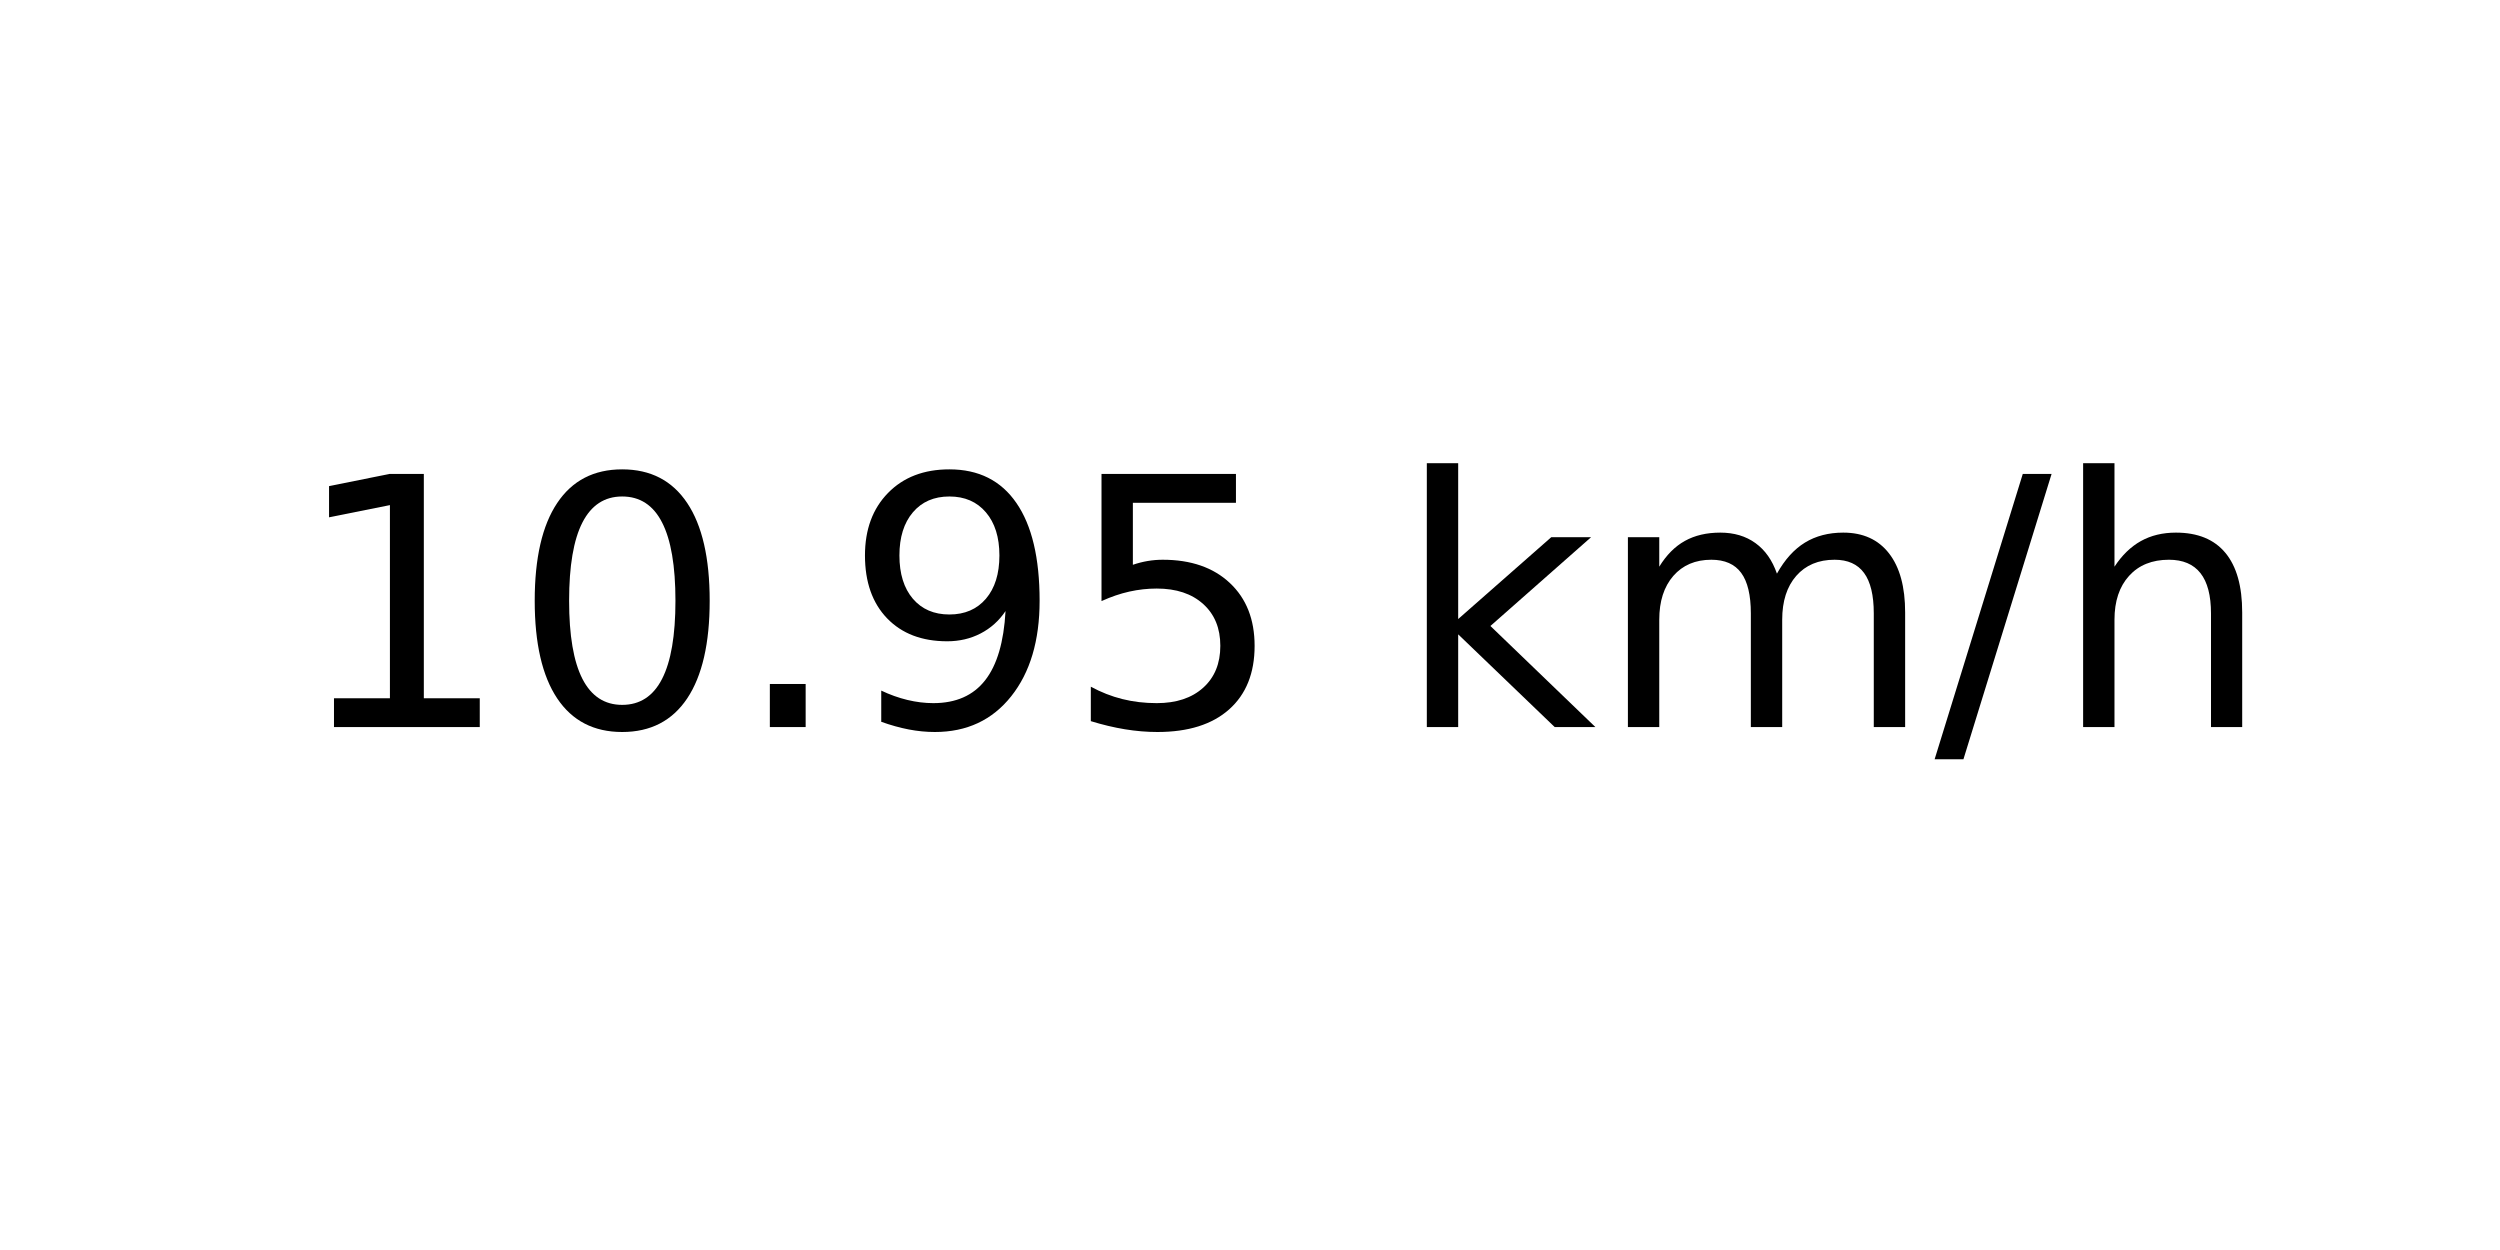
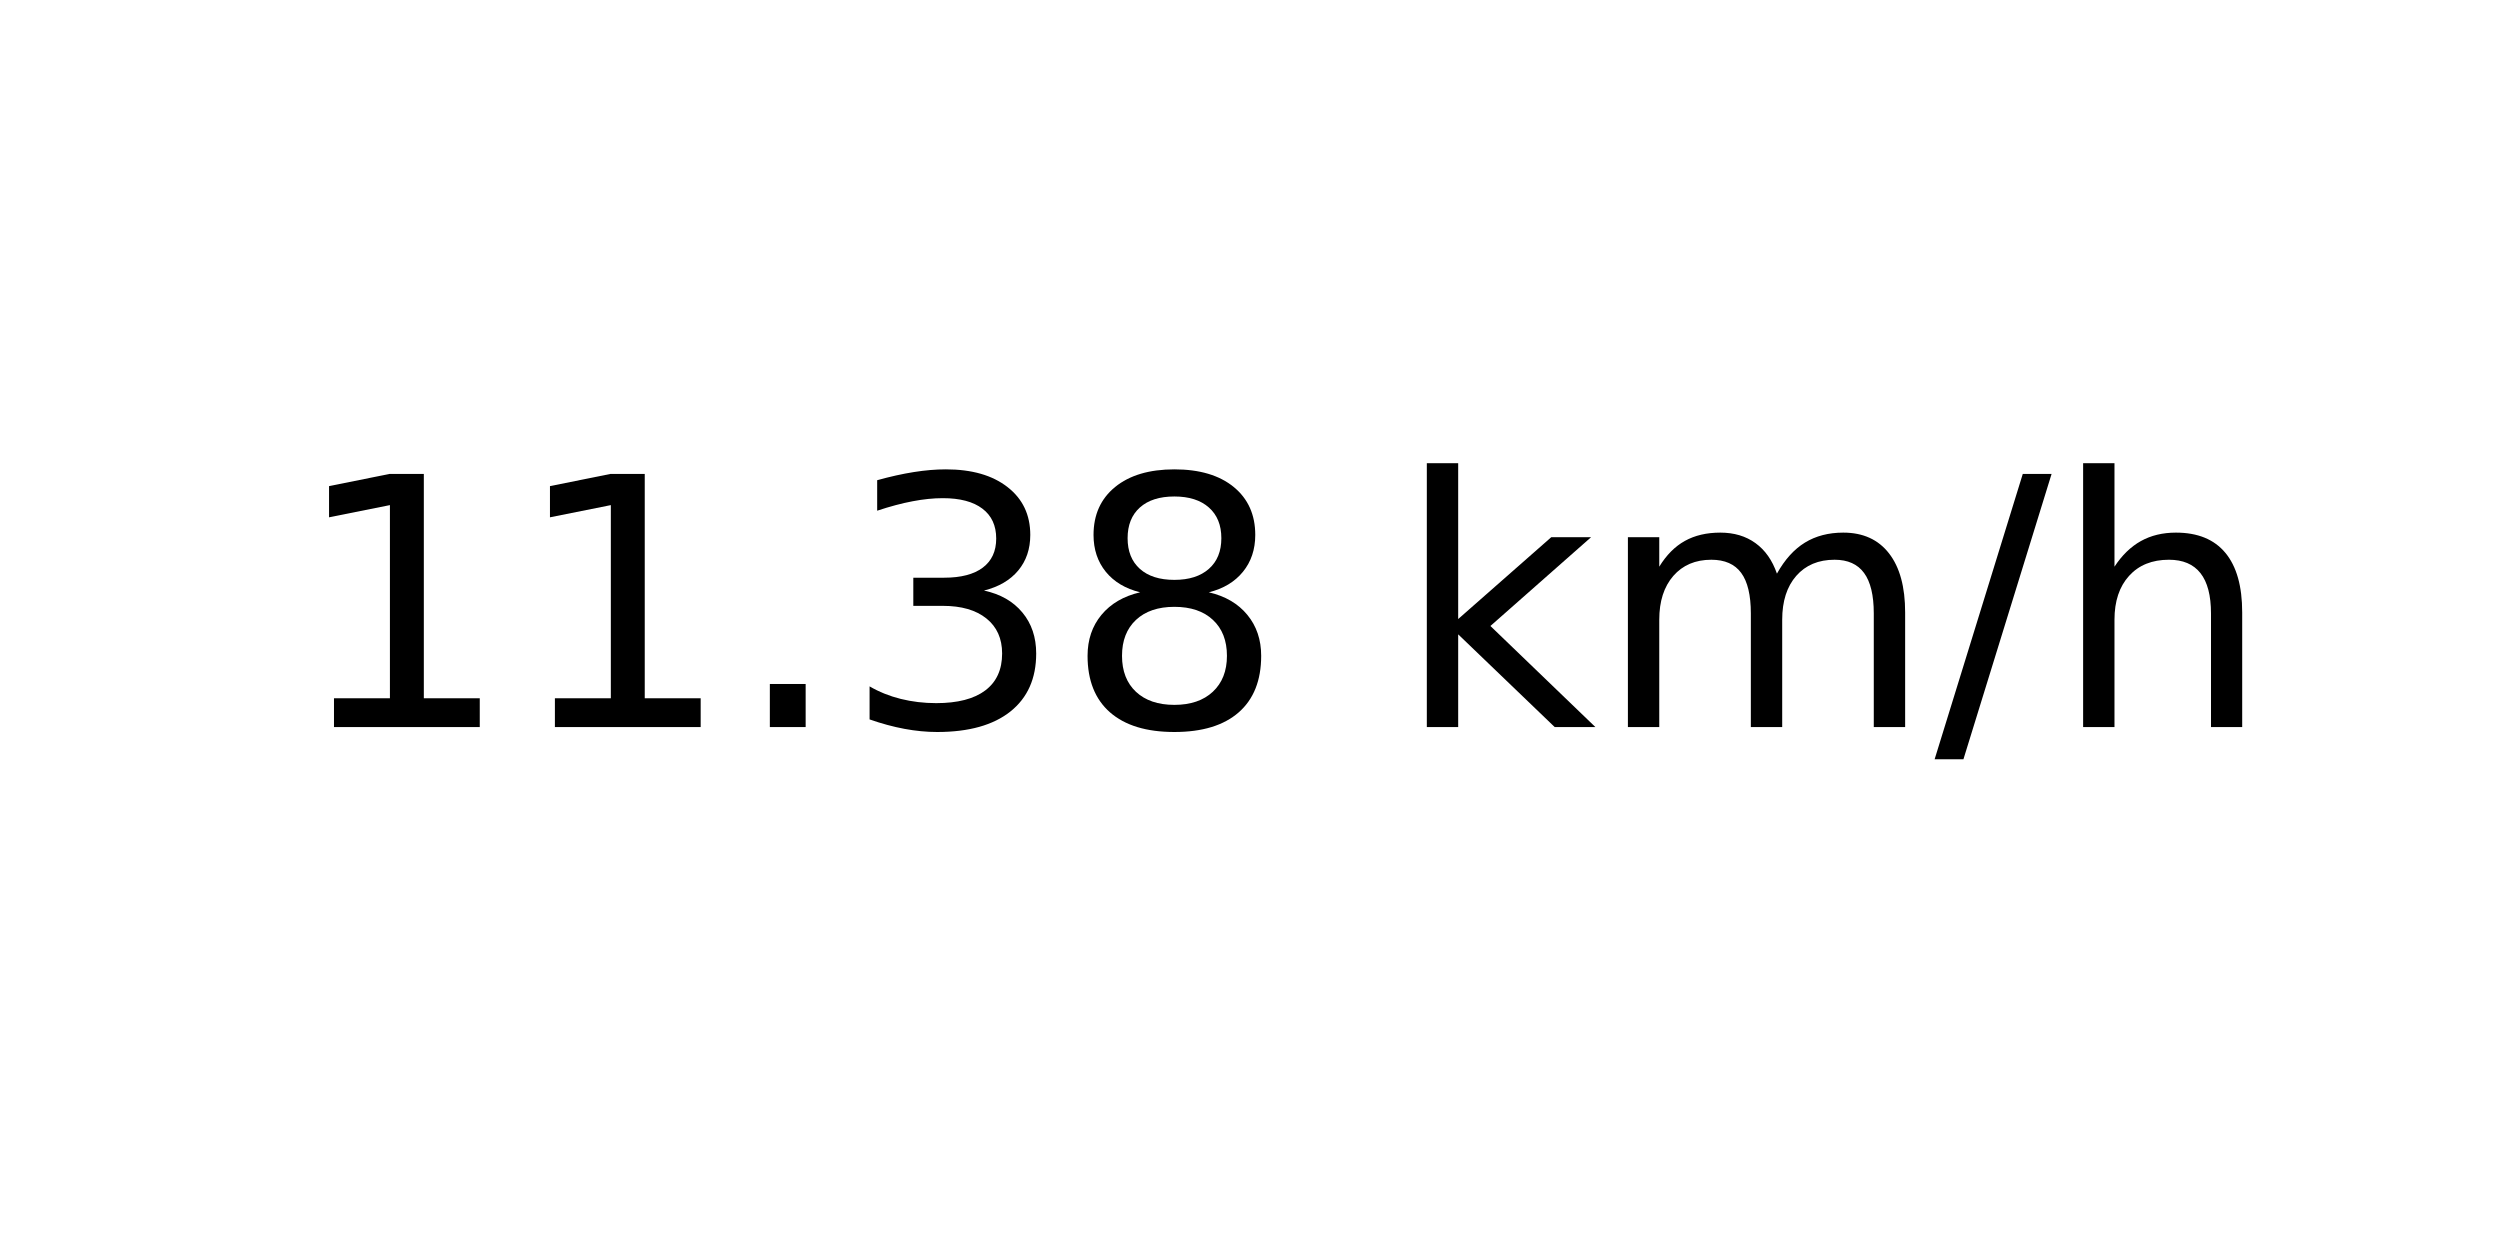
<svg xmlns="http://www.w3.org/2000/svg" xmlns:xlink="http://www.w3.org/1999/xlink" width="72pt" height="36pt" viewBox="0 0 72 36" version="1.1">
  <defs>
    <style type="text/css">*{stroke-linejoin: round; stroke-linecap: butt}</style>
  </defs>
  <g id="figure_1">
    <g id="axes_1">
      <g id="text_1">
        <g transform="translate(8.378125 20.93937) scale(0.1 -0.1)">
          <defs>
            <path id="DejaVuSans-31" d="M 794 531  L 1825 531  L 1825 4091  L 703 3866  L 703 4441  L 1819 4666  L 2450 4666  L 2450 531  L 3481 531  L 3481 0  L 794 0  L 794 531  z " transform="scale(0.015625)" />
-             <path id="DejaVuSans-30" d="M 2034 4250  Q 1547 4250 1301 3770  Q 1056 3291 1056 2328  Q 1056 1369 1301 889  Q 1547 409 2034 409  Q 2525 409 2770 889  Q 3016 1369 3016 2328  Q 3016 3291 2770 3770  Q 2525 4250 2034 4250  z M 2034 4750  Q 2819 4750 3233 4129  Q 3647 3509 3647 2328  Q 3647 1150 3233 529  Q 2819 -91 2034 -91  Q 1250 -91 836 529  Q 422 1150 422 2328  Q 422 3509 836 4129  Q 1250 4750 2034 4750  z " transform="scale(0.015625)" />
            <path id="DejaVuSans-2e" d="M 684 794  L 1344 794  L 1344 0  L 684 0  L 684 794  z " transform="scale(0.015625)" />
-             <path id="DejaVuSans-39" d="M 703 97  L 703 672  Q 941 559 1184 500  Q 1428 441 1663 441  Q 2288 441 2617 861  Q 2947 1281 2994 2138  Q 2813 1869 2534 1725  Q 2256 1581 1919 1581  Q 1219 1581 811 2004  Q 403 2428 403 3163  Q 403 3881 828 4315  Q 1253 4750 1959 4750  Q 2769 4750 3195 4129  Q 3622 3509 3622 2328  Q 3622 1225 3098 567  Q 2575 -91 1691 -91  Q 1453 -91 1209 -44  Q 966 3 703 97  z M 1959 2075  Q 2384 2075 2632 2365  Q 2881 2656 2881 3163  Q 2881 3666 2632 3958  Q 2384 4250 1959 4250  Q 1534 4250 1286 3958  Q 1038 3666 1038 3163  Q 1038 2656 1286 2365  Q 1534 2075 1959 2075  z " transform="scale(0.015625)" />
-             <path id="DejaVuSans-35" d="M 691 4666  L 3169 4666  L 3169 4134  L 1269 4134  L 1269 2991  Q 1406 3038 1543 3061  Q 1681 3084 1819 3084  Q 2600 3084 3056 2656  Q 3513 2228 3513 1497  Q 3513 744 3044 326  Q 2575 -91 1722 -91  Q 1428 -91 1123 -41  Q 819 9 494 109  L 494 744  Q 775 591 1075 516  Q 1375 441 1709 441  Q 2250 441 2565 725  Q 2881 1009 2881 1497  Q 2881 1984 2565 2268  Q 2250 2553 1709 2553  Q 1456 2553 1204 2497  Q 953 2441 691 2322  L 691 4666  z " transform="scale(0.015625)" />
+             <path id="DejaVuSans-33" d="M 2597 2516  Q 3050 2419 3304 2112  Q 3559 1806 3559 1356  Q 3559 666 3084 287  Q 2609 -91 1734 -91  Q 1441 -91 1130 -33  Q 819 25 488 141  L 488 750  Q 750 597 1062 519  Q 1375 441 1716 441  Q 2309 441 2620 675  Q 2931 909 2931 1356  Q 2931 1769 2642 2001  Q 2353 2234 1838 2234  L 1294 2234  L 1294 2753  L 1863 2753  Q 2328 2753 2575 2939  Q 2822 3125 2822 3475  Q 2822 3834 2567 4026  Q 2313 4219 1838 4219  Q 1578 4219 1281 4162  Q 984 4106 628 3988  L 628 4550  Q 988 4650 1302 4700  Q 1616 4750 1894 4750  Q 2613 4750 3031 4423  Q 3450 4097 3450 3541  Q 3450 3153 3228 2886  Q 3006 2619 2597 2516  z " transform="scale(0.015625)" />
+             <path id="DejaVuSans-38" d="M 2034 2216  Q 1584 2216 1326 1975  Q 1069 1734 1069 1313  Q 1069 891 1326 650  Q 1584 409 2034 409  Q 2484 409 2743 651  Q 3003 894 3003 1313  Q 3003 1734 2745 1975  Q 2488 2216 2034 2216  z M 1403 2484  Q 997 2584 770 2862  Q 544 3141 544 3541  Q 544 4100 942 4425  Q 1341 4750 2034 4750  Q 2731 4750 3128 4425  Q 3525 4100 3525 3541  Q 3525 3141 3298 2862  Q 3072 2584 2669 2484  Q 3125 2378 3379 2068  Q 3634 1759 3634 1313  Q 3634 634 3220 271  Q 2806 -91 2034 -91  Q 1263 -91 848 271  Q 434 634 434 1313  Q 434 1759 690 2068  Q 947 2378 1403 2484  z M 1172 3481  Q 1172 3119 1398 2916  Q 1625 2713 2034 2713  Q 2441 2713 2670 2916  Q 2900 3119 2900 3481  Q 2900 3844 2670 4047  Q 2441 4250 2034 4250  Q 1625 4250 1398 4047  Q 1172 3844 1172 3481  z " transform="scale(0.015625)" />
            <path id="DejaVuSans-20" transform="scale(0.015625)" />
            <path id="DejaVuSans-6b" d="M 581 4863  L 1159 4863  L 1159 1991  L 2875 3500  L 3609 3500  L 1753 1863  L 3688 0  L 2938 0  L 1159 1709  L 1159 0  L 581 0  L 581 4863  z " transform="scale(0.015625)" />
            <path id="DejaVuSans-6d" d="M 3328 2828  Q 3544 3216 3844 3400  Q 4144 3584 4550 3584  Q 5097 3584 5394 3201  Q 5691 2819 5691 2113  L 5691 0  L 5113 0  L 5113 2094  Q 5113 2597 4934 2840  Q 4756 3084 4391 3084  Q 3944 3084 3684 2787  Q 3425 2491 3425 1978  L 3425 0  L 2847 0  L 2847 2094  Q 2847 2600 2669 2842  Q 2491 3084 2119 3084  Q 1678 3084 1418 2786  Q 1159 2488 1159 1978  L 1159 0  L 581 0  L 581 3500  L 1159 3500  L 1159 2956  Q 1356 3278 1631 3431  Q 1906 3584 2284 3584  Q 2666 3584 2933 3390  Q 3200 3197 3328 2828  z " transform="scale(0.015625)" />
            <path id="DejaVuSans-2f" d="M 1625 4666  L 2156 4666  L 531 -594  L 0 -594  L 1625 4666  z " transform="scale(0.015625)" />
            <path id="DejaVuSans-68" d="M 3513 2113  L 3513 0  L 2938 0  L 2938 2094  Q 2938 2591 2744 2837  Q 2550 3084 2163 3084  Q 1697 3084 1428 2787  Q 1159 2491 1159 1978  L 1159 0  L 581 0  L 581 4863  L 1159 4863  L 1159 2956  Q 1366 3272 1645 3428  Q 1925 3584 2291 3584  Q 2894 3584 3203 3211  Q 3513 2838 3513 2113  z " transform="scale(0.015625)" />
          </defs>
          <use xlink:href="#DejaVuSans-31" />
-           <use xlink:href="#DejaVuSans-30" x="63.623" />
+           <use xlink:href="#DejaVuSans-31" x="63.623" />
          <use xlink:href="#DejaVuSans-2e" x="127.246" />
-           <use xlink:href="#DejaVuSans-39" x="159.033" />
-           <use xlink:href="#DejaVuSans-35" x="222.656" />
+           <use xlink:href="#DejaVuSans-33" x="159.033" />
+           <use xlink:href="#DejaVuSans-38" x="222.656" />
          <use xlink:href="#DejaVuSans-20" x="286.279" />
          <use xlink:href="#DejaVuSans-6b" x="318.066" />
          <use xlink:href="#DejaVuSans-6d" x="375.977" />
          <use xlink:href="#DejaVuSans-2f" x="473.389" />
          <use xlink:href="#DejaVuSans-68" x="507.08" />
        </g>
      </g>
    </g>
  </g>
</svg>
